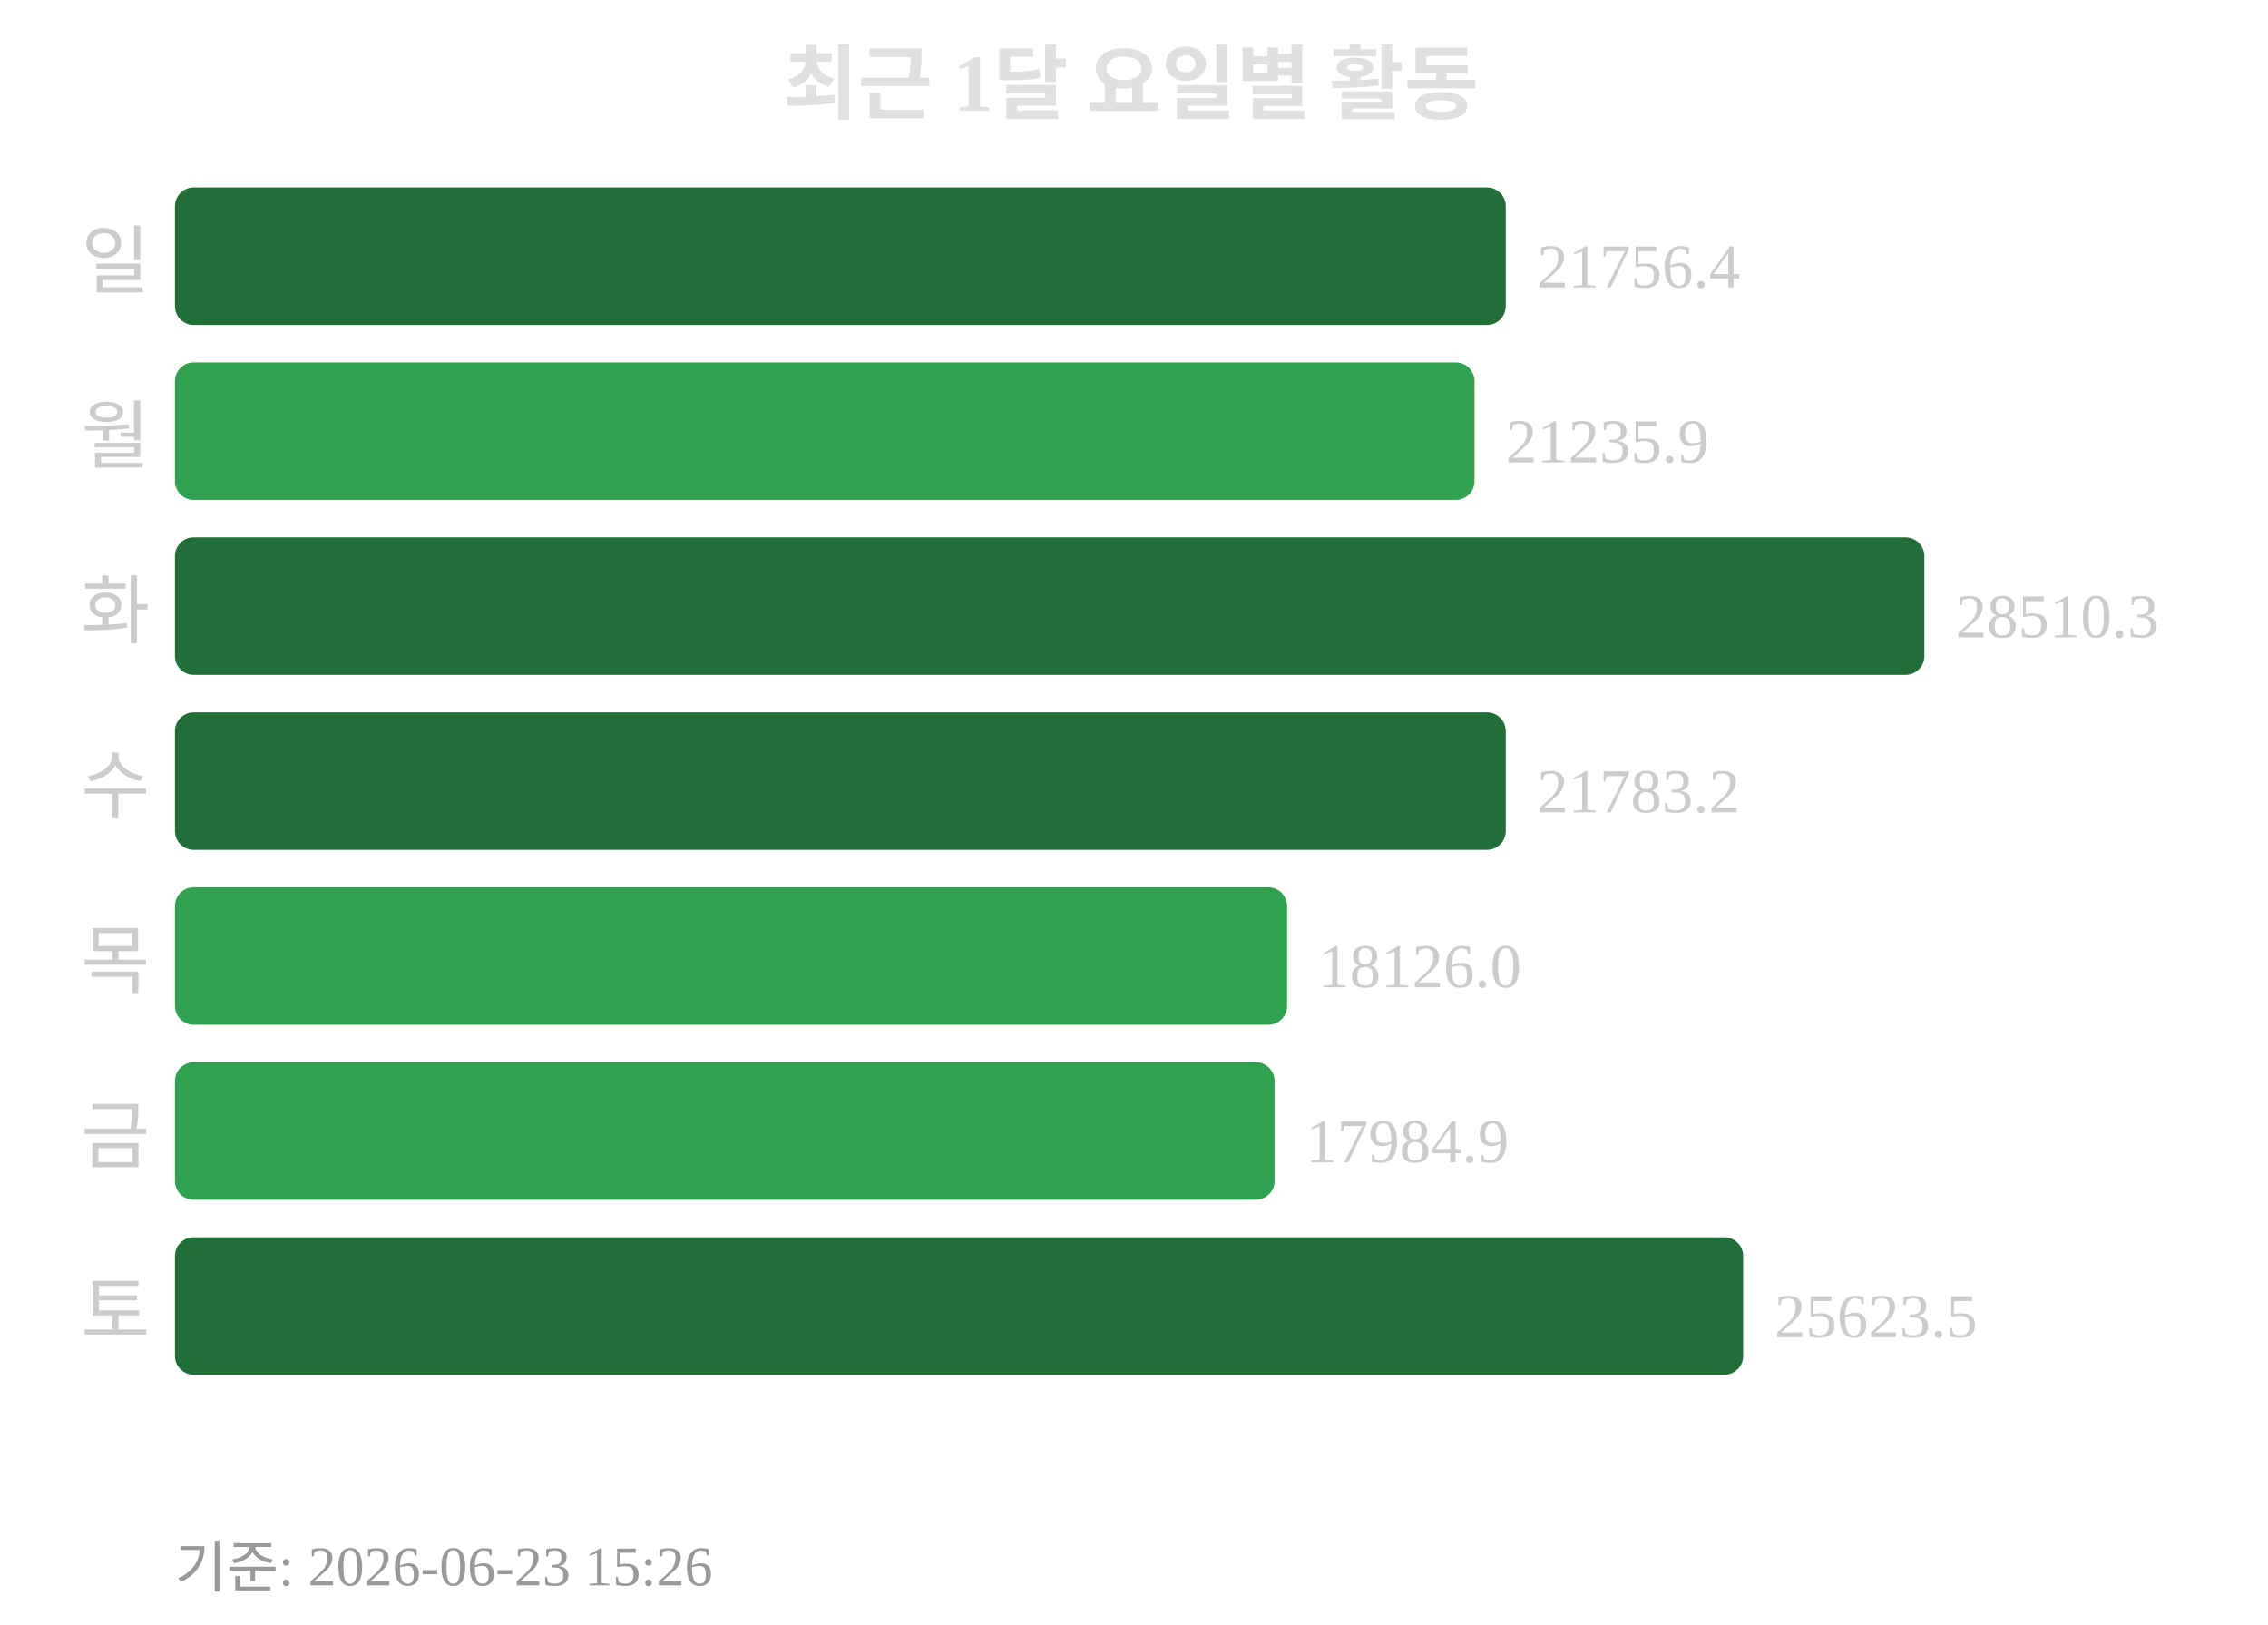
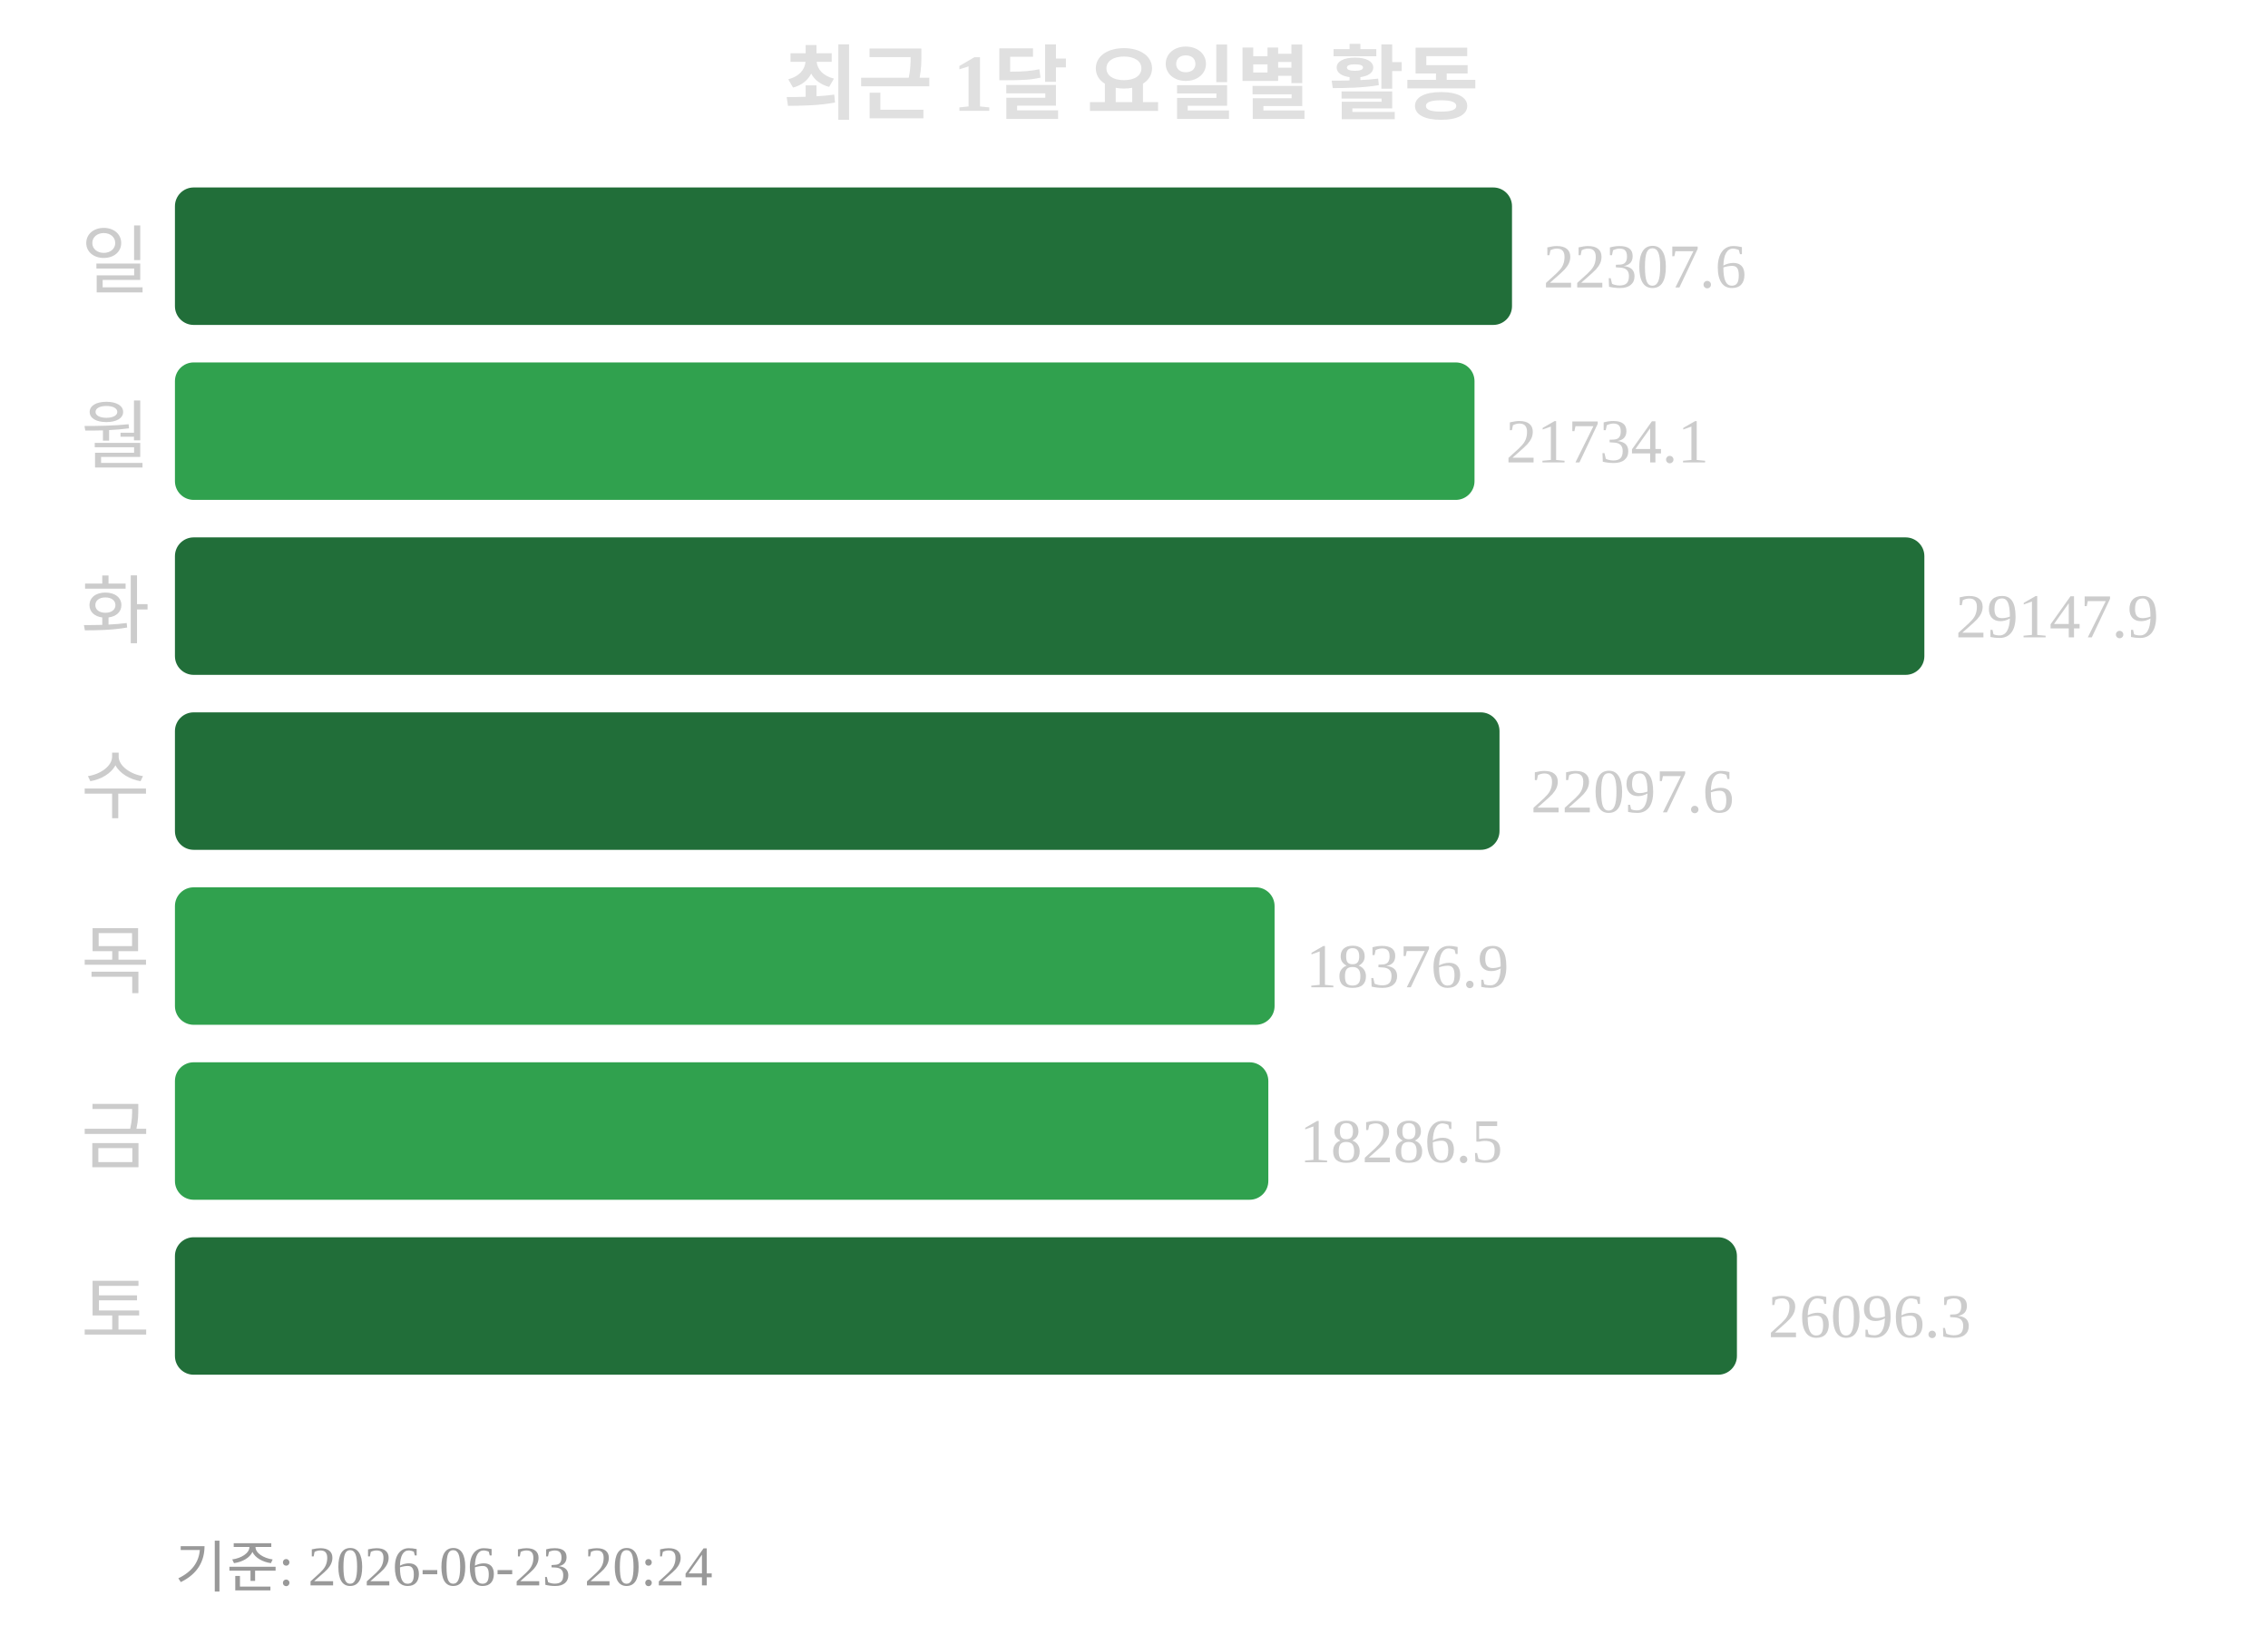
<svg xmlns="http://www.w3.org/2000/svg" width="363" height="260">
  <text x="181" y="18" text-anchor="middle" font-size="13" font-weight="bold" fill="#e0e0e0">최근 1달 요일별 활동</text>
  <text x="24" y="46" text-anchor="end" font-size="12" fill="#cccccc">일</text>
-   <rect x="28" y="30" width="213" height="22" rx="3" fill="#216e39" />
-   <text x="246" y="46" font-size="10" fill="#cccccc">21756.4</text>
+   <rect x="28" y="30" width="214" height="22" rx="3" fill="#216e39" />
+   <text x="247" y="46" font-size="10" fill="#cccccc">22307.6</text>
  <text x="24" y="74" text-anchor="end" font-size="12" fill="#cccccc">월</text>
  <rect x="28" y="58" width="208" height="22" rx="3" fill="#30a14e" />
-   <text x="241" y="74" font-size="10" fill="#cccccc">21235.9</text>
+   <text x="241" y="74" font-size="10" fill="#cccccc">21734.1</text>
  <text x="24" y="102" text-anchor="end" font-size="12" fill="#cccccc">화</text>
  <rect x="28" y="86" width="280" height="22" rx="3" fill="#216e39" />
-   <text x="313" y="102" font-size="10" fill="#cccccc">28510.3</text>
+   <text x="313" y="102" font-size="10" fill="#cccccc">29147.9</text>
  <text x="24" y="130" text-anchor="end" font-size="12" fill="#cccccc">수</text>
-   <rect x="28" y="114" width="213" height="22" rx="3" fill="#216e39" />
-   <text x="246" y="130" font-size="10" fill="#cccccc">21783.2</text>
+   <rect x="28" y="114" width="212" height="22" rx="3" fill="#216e39" />
+   <text x="245" y="130" font-size="10" fill="#cccccc">22097.6</text>
  <text x="24" y="158" text-anchor="end" font-size="12" fill="#cccccc">목</text>
-   <rect x="28" y="142" width="178" height="22" rx="3" fill="#30a14e" />
-   <text x="211" y="158" font-size="10" fill="#cccccc">18126.0</text>
+   <rect x="28" y="142" width="176" height="22" rx="3" fill="#30a14e" />
+   <text x="209" y="158" font-size="10" fill="#cccccc">18376.9</text>
  <text x="24" y="186" text-anchor="end" font-size="12" fill="#cccccc">금</text>
-   <rect x="28" y="170" width="176" height="22" rx="3" fill="#30a14e" />
-   <text x="209" y="186" font-size="10" fill="#cccccc">17984.9</text>
+   <rect x="28" y="170" width="175" height="22" rx="3" fill="#30a14e" />
+   <text x="208" y="186" font-size="10" fill="#cccccc">18286.5</text>
  <text x="24" y="214" text-anchor="end" font-size="12" fill="#cccccc">토</text>
-   <rect x="28" y="198" width="251" height="22" rx="3" fill="#216e39" />
-   <text x="284" y="214" font-size="10" fill="#cccccc">25623.5</text>
-   <text x="28" y="254" font-size="9" fill="#999999">기준: 2026-06-23 15:26</text>
+   <rect x="28" y="198" width="250" height="22" rx="3" fill="#216e39" />
+   <text x="283" y="214" font-size="10" fill="#cccccc">26096.3</text>
+   <text x="28" y="254" font-size="9" fill="#999999">기준: 2026-06-23 20:24</text>
</svg>
